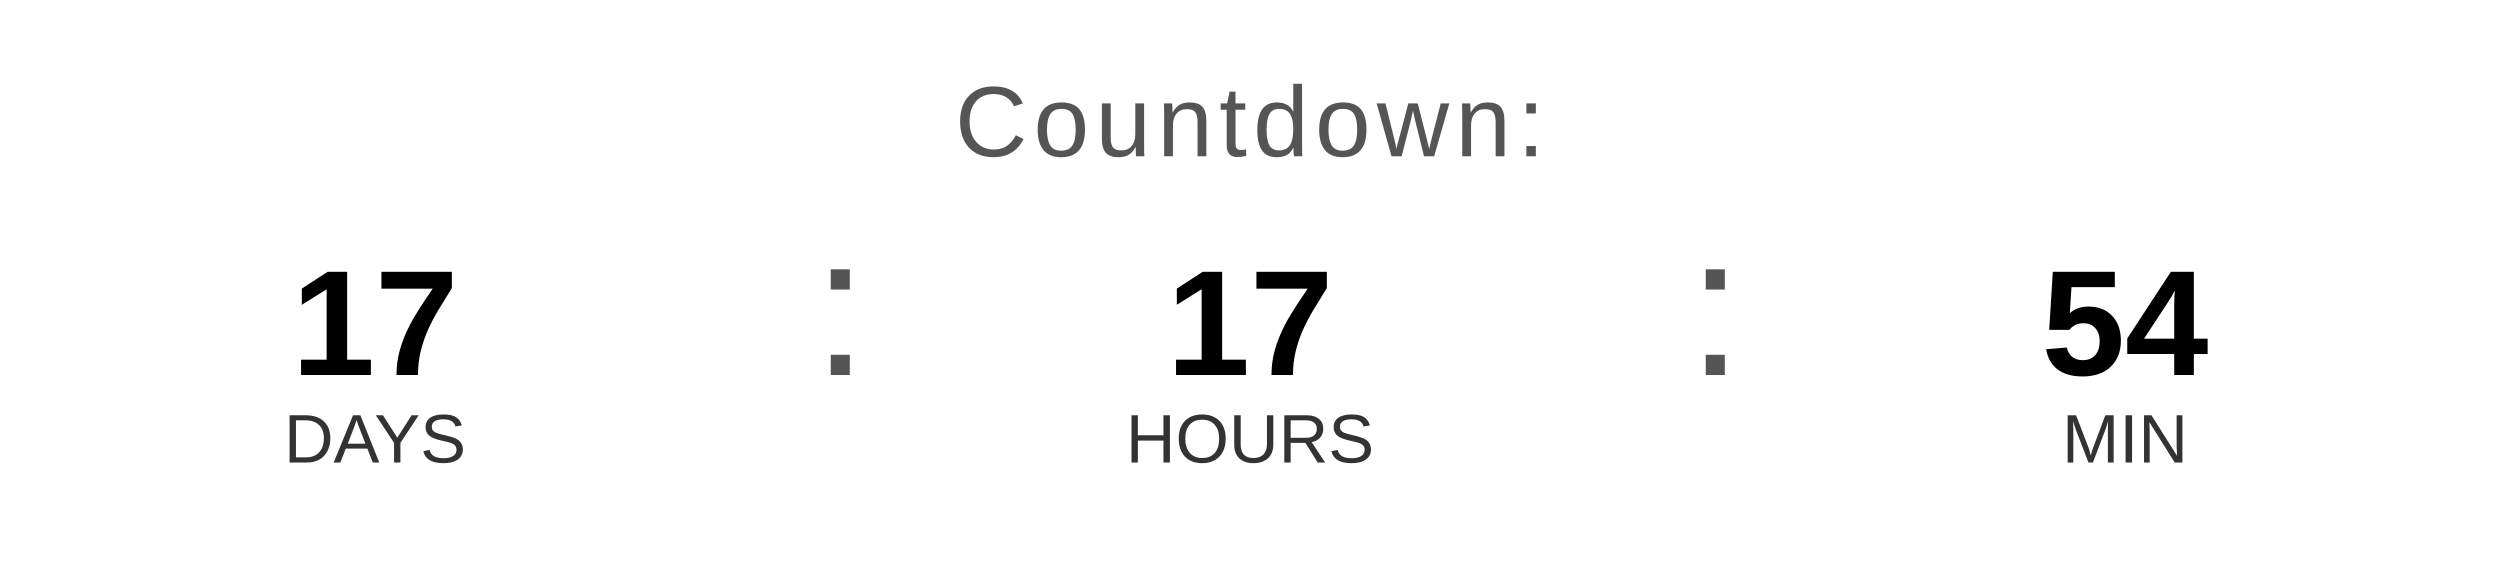
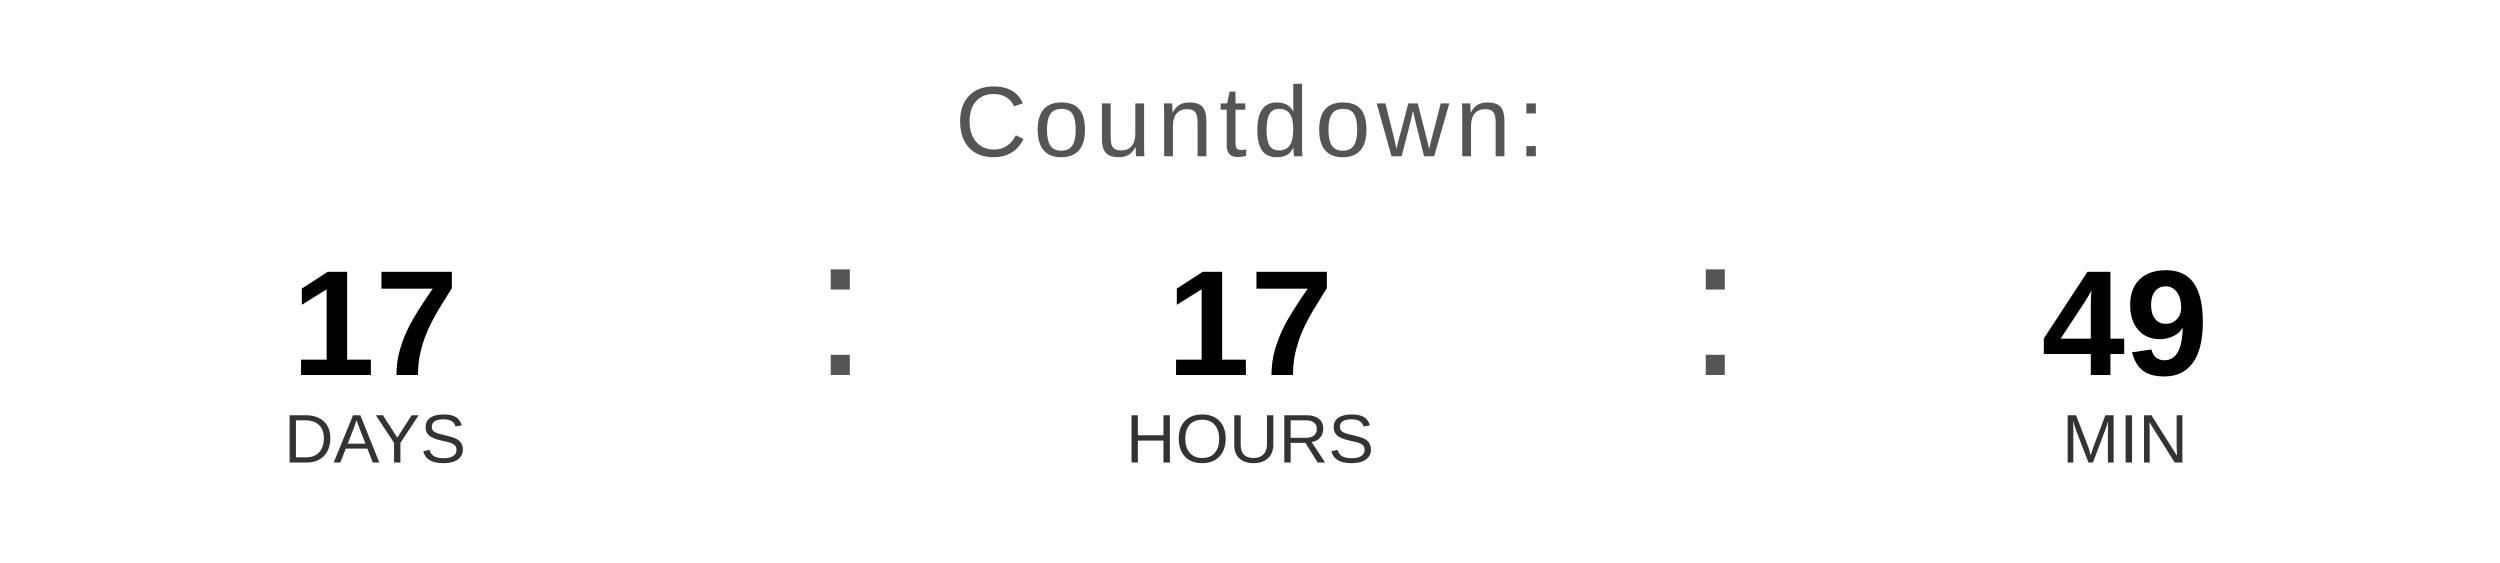
<svg xmlns="http://www.w3.org/2000/svg" width="400" height="90" viewBox="0 0 400 90">
  <text x="200" y="25" font-family="Arial, Helvetica, sans-serif" font-size="16" fill="#555555" text-anchor="middle" letter-spacing="1">
    Countdown:
  </text>
  <text x="60" y="60" font-family="Arial, Helvetica, sans-serif" font-size="24" font-weight="bold" fill="#000000" text-anchor="middle">17</text>
  <text x="60" y="74" font-family="Arial, Helvetica, sans-serif" font-size="11" fill="#333333" text-anchor="middle">DAYS</text>
  <text x="130" y="60" font-family="Arial, sans-serif" font-size="32" fill="#555555">:</text>
  <text x="200" y="60" font-family="Arial, Helvetica, sans-serif" font-size="24" font-weight="bold" fill="#000000" text-anchor="middle">17</text>
  <text x="200" y="74" font-family="Arial, Helvetica, sans-serif" font-size="11" fill="#333333" text-anchor="middle">HOURS</text>
  <text x="270" y="60" font-family="Arial, sans-serif" font-size="32" fill="#555555">:</text>
-   <text x="340" y="60" font-family="Arial, Helvetica, sans-serif" font-size="24" font-weight="bold" fill="#000000" text-anchor="middle">54</text>
+   <text x="340" y="60" font-family="Arial, Helvetica, sans-serif" font-size="24" font-weight="bold" fill="#000000" text-anchor="middle">49</text>
  <text x="340" y="74" font-family="Arial, Helvetica, sans-serif" font-size="11" fill="#333333" text-anchor="middle">MIN</text>
</svg>
